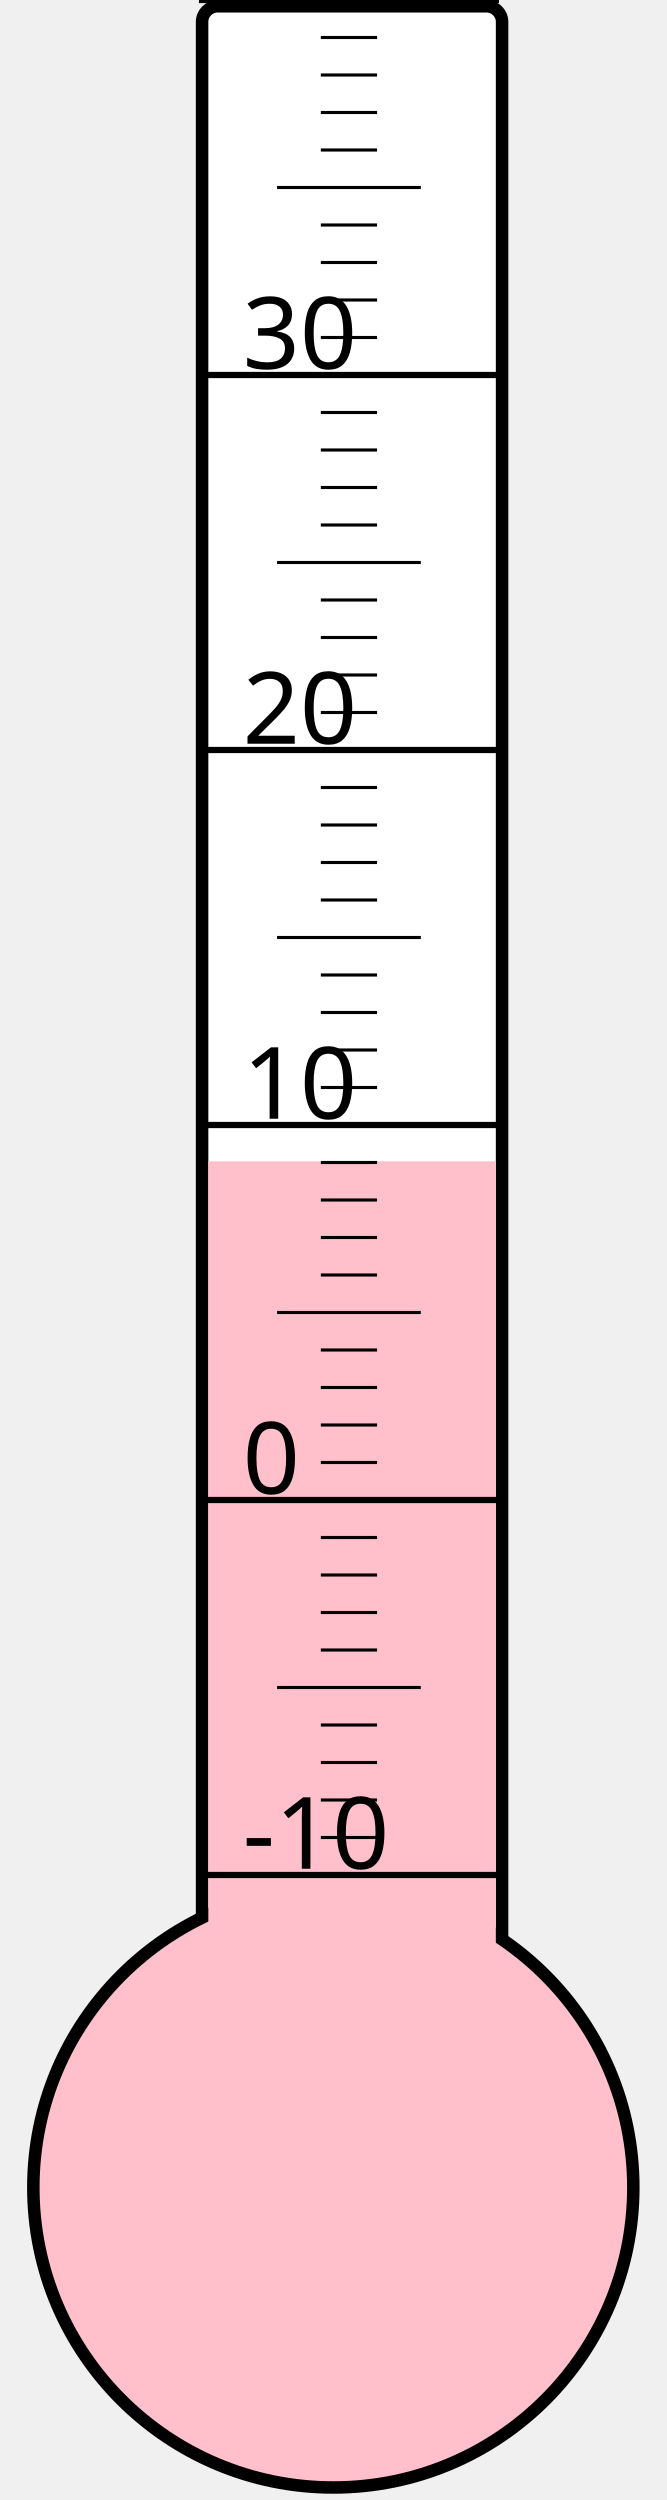
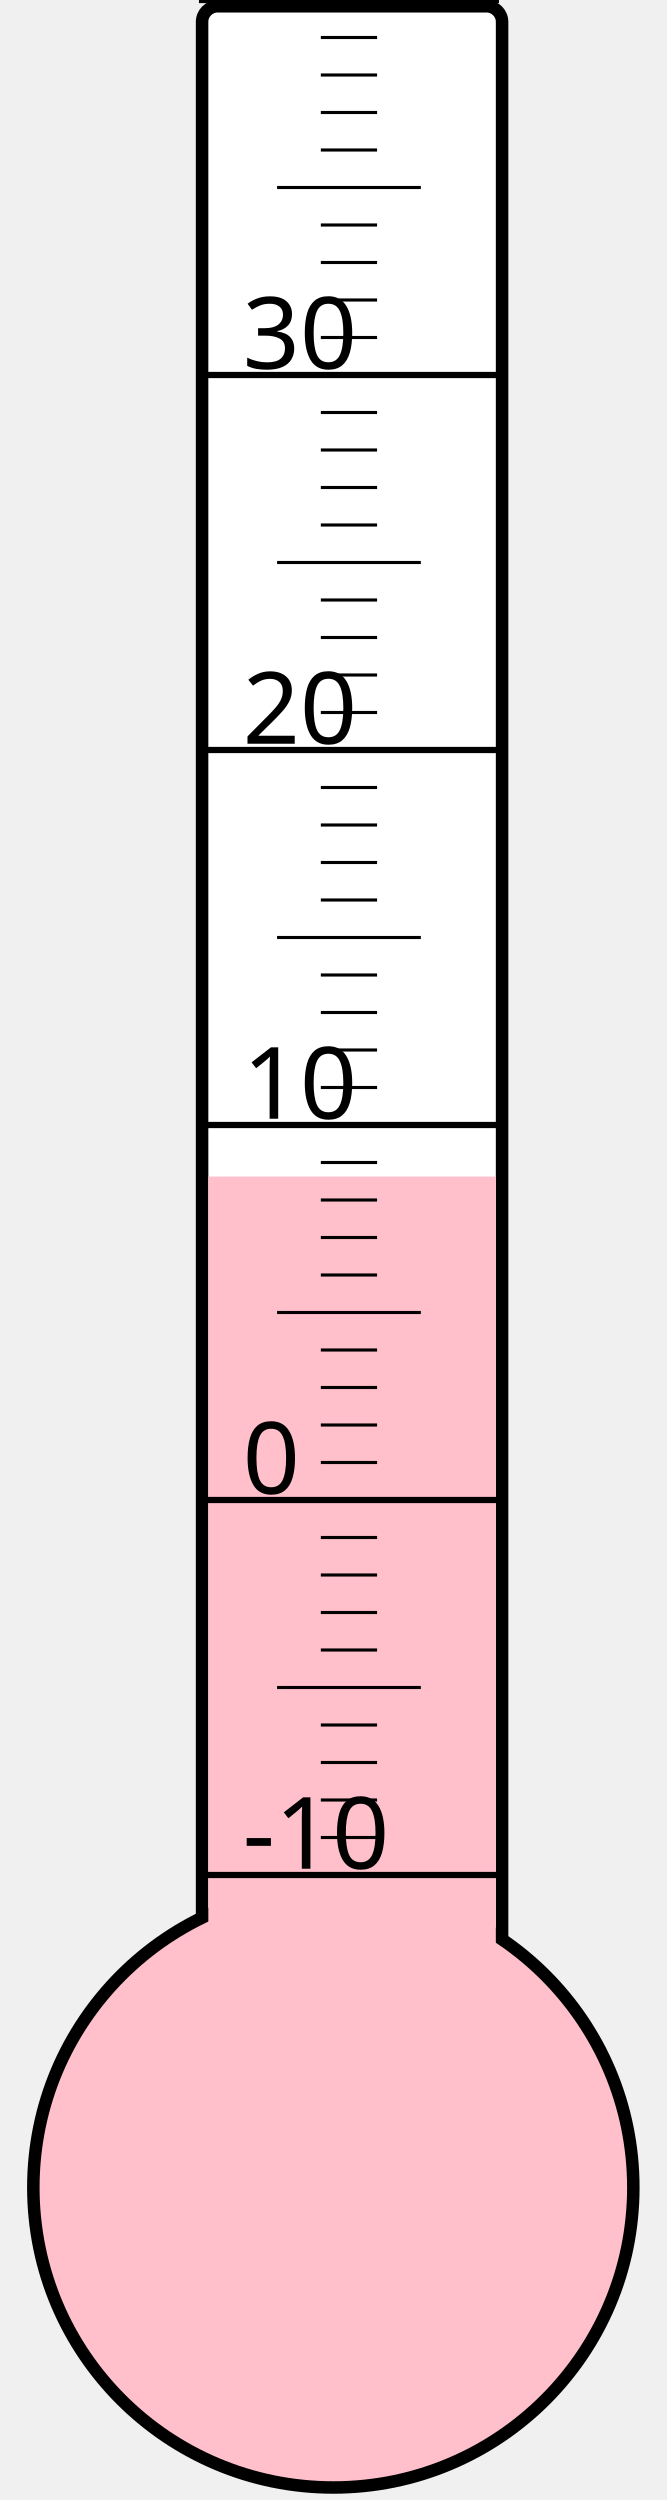
<svg xmlns="http://www.w3.org/2000/svg" width="40px" height="150px" viewBox="0 0 200 800">
  <rect width="200" height="800" x="0" y="0" style="fill: #ffffeb; fill-opacity: 0;" />
  <rect width="96" height="680" x="58" y="2" rx="5" ry="5" style="fill: white; fill-opacity: 1; stroke: black; stroke-width: 4;" />
  <circle cx="100" cy="700" r="96" style="fill: pink; stroke: black; stroke-width: 4;" />
-   <rect width="92" height="328.375" x="60" y="371.625" style="fill: pink; fill-opacity: 1; stroke-width: 0;" />
+   <rect width="92" height="323.5" x="60" y="376.5" style="fill: pink; fill-opacity: 1; stroke-width: 0;" />
  <text x="71" y="598" style="font-family: sans-serif; font-size: 24pt;">-10</text>
  <text x="71" y="478" style="font-family: sans-serif; font-size: 24pt;">0</text>
  <text x="71" y="358" style="font-family: sans-serif; font-size: 24pt;">10</text>
  <text x="71" y="238" style="font-family: sans-serif; font-size: 24pt;">20</text>
  <text x="71" y="118" style="font-family: sans-serif; font-size: 24pt;">30</text>
  <g style="stroke: black;">
    <line x1="57" y1="600" x2="153" y2="600" style="stroke-width: 2;" />
    <line x1="96" y1="588" x2="114" y2="588" style="stroke-width: 1;" />
    <line x1="96" y1="576" x2="114" y2="576" style="stroke-width: 1;" />
    <line x1="96" y1="564" x2="114" y2="564" style="stroke-width: 1;" />
    <line x1="96" y1="552" x2="114" y2="552" style="stroke-width: 1;" />
    <line x1="82" y1="540" x2="128" y2="540" style="stroke-width: 1;" />
    <line x1="96" y1="528" x2="114" y2="528" style="stroke-width: 1;" />
    <line x1="96" y1="516" x2="114" y2="516" style="stroke-width: 1;" />
    <line x1="96" y1="504" x2="114" y2="504" style="stroke-width: 1;" />
    <line x1="96" y1="492" x2="114" y2="492" style="stroke-width: 1;" />
    <line x1="57" y1="480" x2="153" y2="480" style="stroke-width: 2;" />
    <line x1="96" y1="468" x2="114" y2="468" style="stroke-width: 1;" />
    <line x1="96" y1="456" x2="114" y2="456" style="stroke-width: 1;" />
    <line x1="96" y1="444" x2="114" y2="444" style="stroke-width: 1;" />
    <line x1="96" y1="432" x2="114" y2="432" style="stroke-width: 1;" />
    <line x1="82" y1="420" x2="128" y2="420" style="stroke-width: 1;" />
    <line x1="96" y1="408" x2="114" y2="408" style="stroke-width: 1;" />
    <line x1="96" y1="396" x2="114" y2="396" style="stroke-width: 1;" />
    <line x1="96" y1="384" x2="114" y2="384" style="stroke-width: 1;" />
    <line x1="96" y1="372" x2="114" y2="372" style="stroke-width: 1;" />
    <line x1="57" y1="360" x2="153" y2="360" style="stroke-width: 2;" />
    <line x1="96" y1="348" x2="114" y2="348" style="stroke-width: 1;" />
    <line x1="96" y1="336" x2="114" y2="336" style="stroke-width: 1;" />
    <line x1="96" y1="324" x2="114" y2="324" style="stroke-width: 1;" />
    <line x1="96" y1="312" x2="114" y2="312" style="stroke-width: 1;" />
    <line x1="82" y1="300" x2="128" y2="300" style="stroke-width: 1;" />
    <line x1="96" y1="288" x2="114" y2="288" style="stroke-width: 1;" />
    <line x1="96" y1="276" x2="114" y2="276" style="stroke-width: 1;" />
    <line x1="96" y1="264" x2="114" y2="264" style="stroke-width: 1;" />
    <line x1="96" y1="252" x2="114" y2="252" style="stroke-width: 1;" />
    <line x1="57" y1="240" x2="153" y2="240" style="stroke-width: 2;" />
    <line x1="96" y1="228" x2="114" y2="228" style="stroke-width: 1;" />
    <line x1="96" y1="216" x2="114" y2="216" style="stroke-width: 1;" />
    <line x1="96" y1="204" x2="114" y2="204" style="stroke-width: 1;" />
    <line x1="96" y1="192" x2="114" y2="192" style="stroke-width: 1;" />
    <line x1="82" y1="180" x2="128" y2="180" style="stroke-width: 1;" />
    <line x1="96" y1="168" x2="114" y2="168" style="stroke-width: 1;" />
    <line x1="96" y1="156" x2="114" y2="156" style="stroke-width: 1;" />
    <line x1="96" y1="144" x2="114" y2="144" style="stroke-width: 1;" />
    <line x1="96" y1="132" x2="114" y2="132" style="stroke-width: 1;" />
    <line x1="57" y1="120" x2="153" y2="120" style="stroke-width: 2;" />
    <line x1="96" y1="108" x2="114" y2="108" style="stroke-width: 1;" />
    <line x1="96" y1="96" x2="114" y2="96" style="stroke-width: 1;" />
    <line x1="96" y1="84" x2="114" y2="84" style="stroke-width: 1;" />
    <line x1="96" y1="72" x2="114" y2="72" style="stroke-width: 1;" />
    <line x1="82" y1="60" x2="128" y2="60" style="stroke-width: 1;" />
    <line x1="96" y1="48" x2="114" y2="48" style="stroke-width: 1;" />
    <line x1="96" y1="36" x2="114" y2="36" style="stroke-width: 1;" />
    <line x1="96" y1="24" x2="114" y2="24" style="stroke-width: 1;" />
    <line x1="96" y1="12" x2="114" y2="12" style="stroke-width: 1;" />
    <line x1="57" y1="0" x2="153" y2="0" style="stroke-width: 2;" />
  </g>
</svg>
